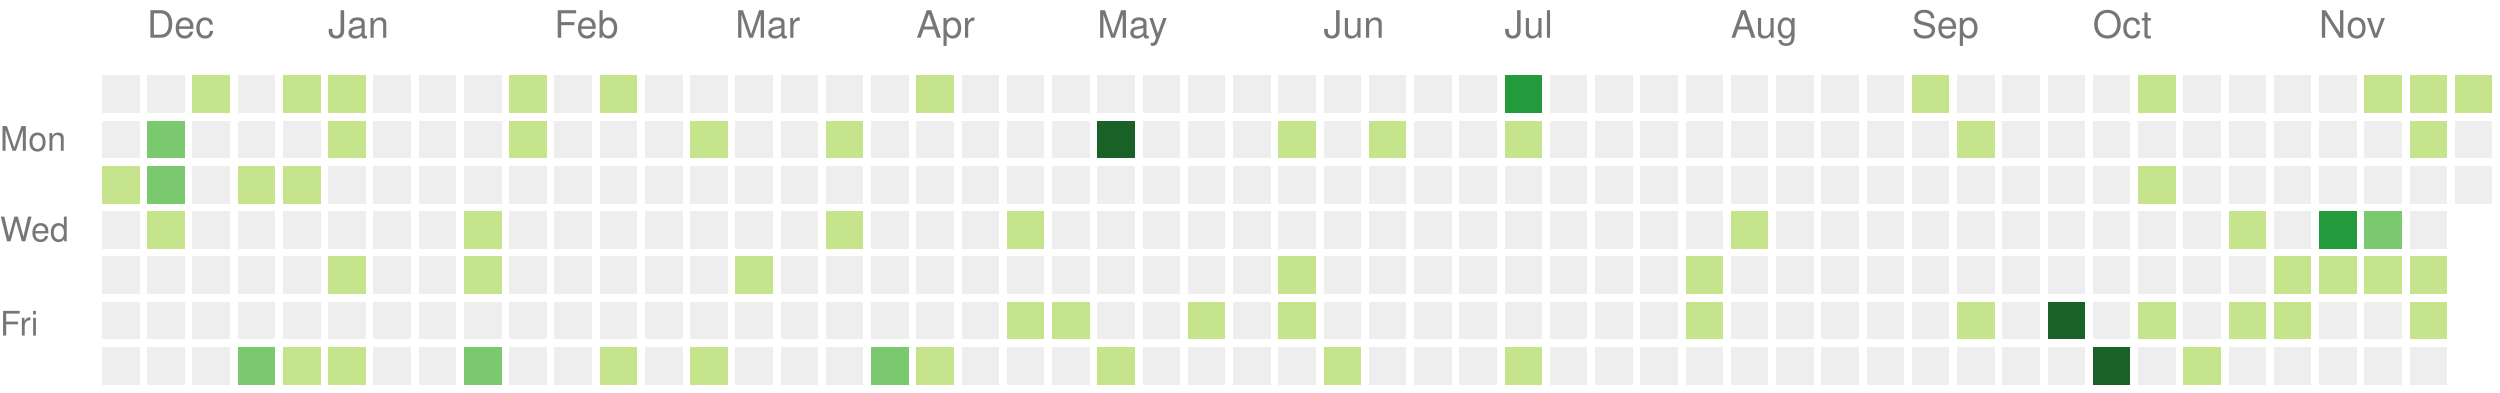
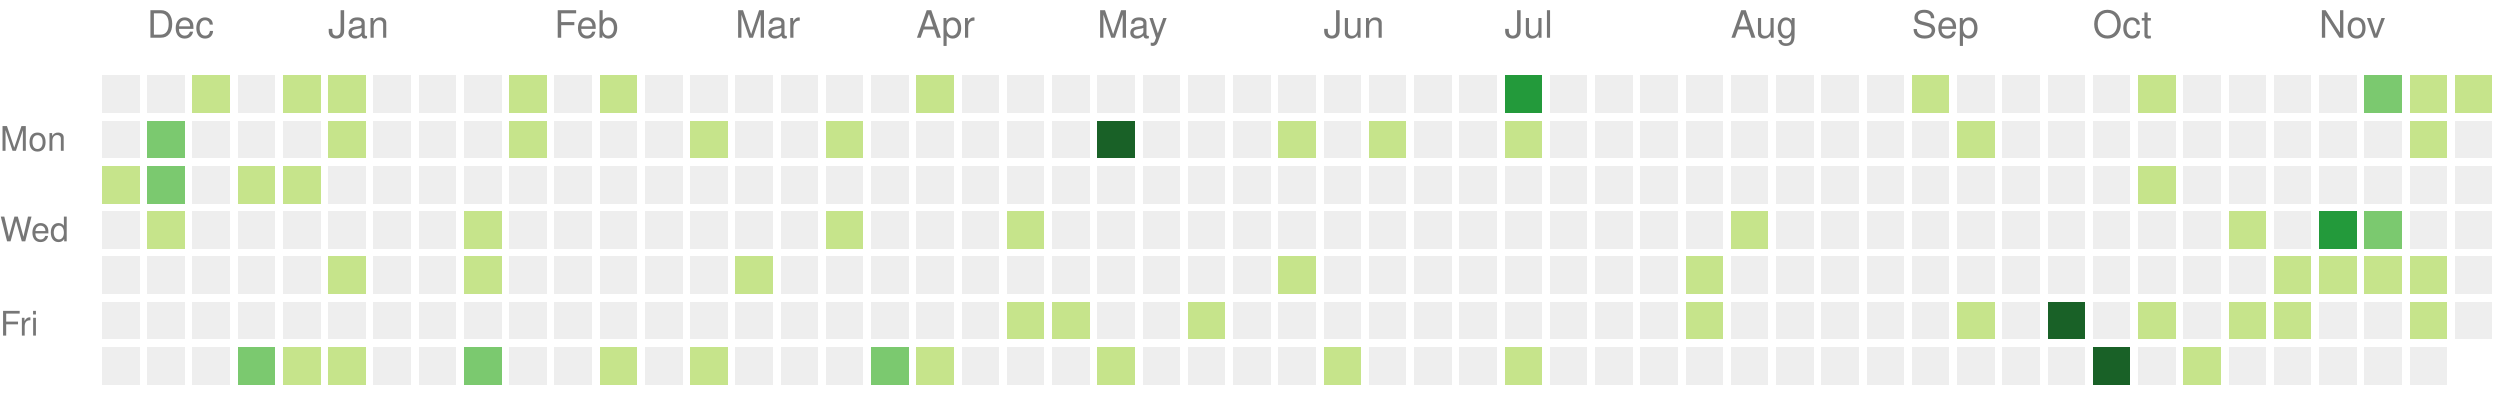
<svg xmlns="http://www.w3.org/2000/svg" version="1.1" width="663" height="104">
  <rect style="fill:#eeeeee;shape-rendering:crispedges;" data-score="0" data-date="2021-11-28" x="27" y="20" width="10" height="10" />
  <rect style="fill:#eeeeee;shape-rendering:crispedges;" data-score="0" data-date="2021-12-05" x="39" y="20" width="10" height="10" />
  <rect style="fill:#c6e48b;shape-rendering:crispedges;" data-score="1" data-date="2021-12-12" x="51" y="20" width="10" height="10" />
  <rect style="fill:#eeeeee;shape-rendering:crispedges;" data-score="0" data-date="2021-12-19" x="63" y="20" width="10" height="10" />
  <rect style="fill:#c6e48b;shape-rendering:crispedges;" data-score="1" data-date="2021-12-26" x="75" y="20" width="10" height="10" />
  <rect style="fill:#c6e48b;shape-rendering:crispedges;" data-score="1" data-date="2022-01-02" x="87" y="20" width="10" height="10" />
  <rect style="fill:#eeeeee;shape-rendering:crispedges;" data-score="0" data-date="2022-01-09" x="99" y="20" width="10" height="10" />
  <rect style="fill:#eeeeee;shape-rendering:crispedges;" data-score="0" data-date="2022-01-16" x="111" y="20" width="10" height="10" />
  <rect style="fill:#eeeeee;shape-rendering:crispedges;" data-score="0" data-date="2022-01-23" x="123" y="20" width="10" height="10" />
  <rect style="fill:#c6e48b;shape-rendering:crispedges;" data-score="1" data-date="2022-01-30" x="135" y="20" width="10" height="10" />
  <rect style="fill:#eeeeee;shape-rendering:crispedges;" data-score="0" data-date="2022-02-06" x="147" y="20" width="10" height="10" />
  <rect style="fill:#c6e48b;shape-rendering:crispedges;" data-score="1" data-date="2022-02-13" x="159" y="20" width="10" height="10" />
  <rect style="fill:#eeeeee;shape-rendering:crispedges;" data-score="0" data-date="2022-02-20" x="171" y="20" width="10" height="10" />
  <rect style="fill:#eeeeee;shape-rendering:crispedges;" data-score="0" data-date="2022-02-27" x="183" y="20" width="10" height="10" />
  <rect style="fill:#eeeeee;shape-rendering:crispedges;" data-score="0" data-date="2022-03-06" x="195" y="20" width="10" height="10" />
  <rect style="fill:#eeeeee;shape-rendering:crispedges;" data-score="0" data-date="2022-03-13" x="207" y="20" width="10" height="10" />
  <rect style="fill:#eeeeee;shape-rendering:crispedges;" data-score="0" data-date="2022-03-20" x="219" y="20" width="10" height="10" />
  <rect style="fill:#eeeeee;shape-rendering:crispedges;" data-score="0" data-date="2022-03-27" x="231" y="20" width="10" height="10" />
  <rect style="fill:#c6e48b;shape-rendering:crispedges;" data-score="2" data-date="2022-04-03" x="243" y="20" width="10" height="10" />
  <rect style="fill:#eeeeee;shape-rendering:crispedges;" data-score="0" data-date="2022-04-10" x="255" y="20" width="10" height="10" />
  <rect style="fill:#eeeeee;shape-rendering:crispedges;" data-score="0" data-date="2022-04-17" x="267" y="20" width="10" height="10" />
  <rect style="fill:#eeeeee;shape-rendering:crispedges;" data-score="0" data-date="2022-04-24" x="279" y="20" width="10" height="10" />
  <rect style="fill:#eeeeee;shape-rendering:crispedges;" data-score="0" data-date="2022-05-01" x="291" y="20" width="10" height="10" />
  <rect style="fill:#eeeeee;shape-rendering:crispedges;" data-score="0" data-date="2022-05-08" x="303" y="20" width="10" height="10" />
  <rect style="fill:#eeeeee;shape-rendering:crispedges;" data-score="0" data-date="2022-05-15" x="315" y="20" width="10" height="10" />
  <rect style="fill:#eeeeee;shape-rendering:crispedges;" data-score="0" data-date="2022-05-22" x="327" y="20" width="10" height="10" />
  <rect style="fill:#eeeeee;shape-rendering:crispedges;" data-score="0" data-date="2022-05-29" x="339" y="20" width="10" height="10" />
  <rect style="fill:#eeeeee;shape-rendering:crispedges;" data-score="0" data-date="2022-06-05" x="351" y="20" width="10" height="10" />
  <rect style="fill:#eeeeee;shape-rendering:crispedges;" data-score="0" data-date="2022-06-12" x="363" y="20" width="10" height="10" />
  <rect style="fill:#eeeeee;shape-rendering:crispedges;" data-score="0" data-date="2022-06-19" x="375" y="20" width="10" height="10" />
  <rect style="fill:#eeeeee;shape-rendering:crispedges;" data-score="0" data-date="2022-06-26" x="387" y="20" width="10" height="10" />
  <rect style="fill:#239a3b;shape-rendering:crispedges;" data-score="6" data-date="2022-07-03" x="399" y="20" width="10" height="10" />
  <rect style="fill:#eeeeee;shape-rendering:crispedges;" data-score="0" data-date="2022-07-10" x="411" y="20" width="10" height="10" />
  <rect style="fill:#eeeeee;shape-rendering:crispedges;" data-score="0" data-date="2022-07-17" x="423" y="20" width="10" height="10" />
  <rect style="fill:#eeeeee;shape-rendering:crispedges;" data-score="0" data-date="2022-07-24" x="435" y="20" width="10" height="10" />
  <rect style="fill:#eeeeee;shape-rendering:crispedges;" data-score="0" data-date="2022-07-31" x="447" y="20" width="10" height="10" />
  <rect style="fill:#eeeeee;shape-rendering:crispedges;" data-score="0" data-date="2022-08-07" x="459" y="20" width="10" height="10" />
  <rect style="fill:#eeeeee;shape-rendering:crispedges;" data-score="0" data-date="2022-08-14" x="471" y="20" width="10" height="10" />
  <rect style="fill:#eeeeee;shape-rendering:crispedges;" data-score="0" data-date="2022-08-21" x="483" y="20" width="10" height="10" />
  <rect style="fill:#eeeeee;shape-rendering:crispedges;" data-score="0" data-date="2022-08-28" x="495" y="20" width="10" height="10" />
  <rect style="fill:#c6e48b;shape-rendering:crispedges;" data-score="1" data-date="2022-09-04" x="507" y="20" width="10" height="10" />
  <rect style="fill:#eeeeee;shape-rendering:crispedges;" data-score="0" data-date="2022-09-11" x="519" y="20" width="10" height="10" />
  <rect style="fill:#eeeeee;shape-rendering:crispedges;" data-score="0" data-date="2022-09-18" x="531" y="20" width="10" height="10" />
  <rect style="fill:#eeeeee;shape-rendering:crispedges;" data-score="0" data-date="2022-09-25" x="543" y="20" width="10" height="10" />
  <rect style="fill:#eeeeee;shape-rendering:crispedges;" data-score="0" data-date="2022-10-02" x="555" y="20" width="10" height="10" />
  <rect style="fill:#c6e48b;shape-rendering:crispedges;" data-score="2" data-date="2022-10-09" x="567" y="20" width="10" height="10" />
  <rect style="fill:#eeeeee;shape-rendering:crispedges;" data-score="0" data-date="2022-10-16" x="579" y="20" width="10" height="10" />
  <rect style="fill:#eeeeee;shape-rendering:crispedges;" data-score="0" data-date="2022-10-23" x="591" y="20" width="10" height="10" />
  <rect style="fill:#eeeeee;shape-rendering:crispedges;" data-score="0" data-date="2022-10-30" x="603" y="20" width="10" height="10" />
  <rect style="fill:#eeeeee;shape-rendering:crispedges;" data-score="0" data-date="2022-11-06" x="615" y="20" width="10" height="10" />
-   <rect style="fill:#c6e48b;shape-rendering:crispedges;" data-score="2" data-date="2022-11-13" x="627" y="20" width="10" height="10" />
+   <rect style="fill:#7bc96f;shape-rendering:crispedges;" data-score="3" data-date="2022-11-13" x="627" y="20" width="10" height="10" />
  <rect style="fill:#c6e48b;shape-rendering:crispedges;" data-score="1" data-date="2022-11-20" x="639" y="20" width="10" height="10" />
  <rect style="fill:#c6e48b;shape-rendering:crispedges;" data-score="2" data-date="2022-11-27" x="651" y="20" width="10" height="10" />
  <rect style="fill:#eeeeee;shape-rendering:crispedges;" data-score="0" data-date="2021-11-29" x="27" y="32" width="10" height="10" />
  <rect style="fill:#7bc96f;shape-rendering:crispedges;" data-score="3" data-date="2021-12-06" x="39" y="32" width="10" height="10" />
  <rect style="fill:#eeeeee;shape-rendering:crispedges;" data-score="0" data-date="2021-12-13" x="51" y="32" width="10" height="10" />
  <rect style="fill:#eeeeee;shape-rendering:crispedges;" data-score="0" data-date="2021-12-20" x="63" y="32" width="10" height="10" />
  <rect style="fill:#eeeeee;shape-rendering:crispedges;" data-score="0" data-date="2021-12-27" x="75" y="32" width="10" height="10" />
  <rect style="fill:#c6e48b;shape-rendering:crispedges;" data-score="2" data-date="2022-01-03" x="87" y="32" width="10" height="10" />
  <rect style="fill:#eeeeee;shape-rendering:crispedges;" data-score="0" data-date="2022-01-10" x="99" y="32" width="10" height="10" />
  <rect style="fill:#eeeeee;shape-rendering:crispedges;" data-score="0" data-date="2022-01-17" x="111" y="32" width="10" height="10" />
  <rect style="fill:#eeeeee;shape-rendering:crispedges;" data-score="0" data-date="2022-01-24" x="123" y="32" width="10" height="10" />
  <rect style="fill:#c6e48b;shape-rendering:crispedges;" data-score="1" data-date="2022-01-31" x="135" y="32" width="10" height="10" />
  <rect style="fill:#eeeeee;shape-rendering:crispedges;" data-score="0" data-date="2022-02-07" x="147" y="32" width="10" height="10" />
  <rect style="fill:#eeeeee;shape-rendering:crispedges;" data-score="0" data-date="2022-02-14" x="159" y="32" width="10" height="10" />
  <rect style="fill:#eeeeee;shape-rendering:crispedges;" data-score="0" data-date="2022-02-21" x="171" y="32" width="10" height="10" />
  <rect style="fill:#c6e48b;shape-rendering:crispedges;" data-score="1" data-date="2022-02-28" x="183" y="32" width="10" height="10" />
  <rect style="fill:#eeeeee;shape-rendering:crispedges;" data-score="0" data-date="2022-03-07" x="195" y="32" width="10" height="10" />
  <rect style="fill:#eeeeee;shape-rendering:crispedges;" data-score="0" data-date="2022-03-14" x="207" y="32" width="10" height="10" />
  <rect style="fill:#c6e48b;shape-rendering:crispedges;" data-score="1" data-date="2022-03-21" x="219" y="32" width="10" height="10" />
  <rect style="fill:#eeeeee;shape-rendering:crispedges;" data-score="0" data-date="2022-03-28" x="231" y="32" width="10" height="10" />
  <rect style="fill:#eeeeee;shape-rendering:crispedges;" data-score="0" data-date="2022-04-04" x="243" y="32" width="10" height="10" />
  <rect style="fill:#eeeeee;shape-rendering:crispedges;" data-score="0" data-date="2022-04-11" x="255" y="32" width="10" height="10" />
  <rect style="fill:#eeeeee;shape-rendering:crispedges;" data-score="0" data-date="2022-04-18" x="267" y="32" width="10" height="10" />
  <rect style="fill:#eeeeee;shape-rendering:crispedges;" data-score="0" data-date="2022-04-25" x="279" y="32" width="10" height="10" />
  <rect style="fill:#196127;shape-rendering:crispedges;" data-score="9" data-date="2022-05-02" x="291" y="32" width="10" height="10" />
  <rect style="fill:#eeeeee;shape-rendering:crispedges;" data-score="0" data-date="2022-05-09" x="303" y="32" width="10" height="10" />
  <rect style="fill:#eeeeee;shape-rendering:crispedges;" data-score="0" data-date="2022-05-16" x="315" y="32" width="10" height="10" />
  <rect style="fill:#eeeeee;shape-rendering:crispedges;" data-score="0" data-date="2022-05-23" x="327" y="32" width="10" height="10" />
  <rect style="fill:#c6e48b;shape-rendering:crispedges;" data-score="1" data-date="2022-05-30" x="339" y="32" width="10" height="10" />
  <rect style="fill:#eeeeee;shape-rendering:crispedges;" data-score="0" data-date="2022-06-06" x="351" y="32" width="10" height="10" />
  <rect style="fill:#c6e48b;shape-rendering:crispedges;" data-score="1" data-date="2022-06-13" x="363" y="32" width="10" height="10" />
  <rect style="fill:#eeeeee;shape-rendering:crispedges;" data-score="0" data-date="2022-06-20" x="375" y="32" width="10" height="10" />
  <rect style="fill:#eeeeee;shape-rendering:crispedges;" data-score="0" data-date="2022-06-27" x="387" y="32" width="10" height="10" />
  <rect style="fill:#c6e48b;shape-rendering:crispedges;" data-score="1" data-date="2022-07-04" x="399" y="32" width="10" height="10" />
  <rect style="fill:#eeeeee;shape-rendering:crispedges;" data-score="0" data-date="2022-07-11" x="411" y="32" width="10" height="10" />
  <rect style="fill:#eeeeee;shape-rendering:crispedges;" data-score="0" data-date="2022-07-18" x="423" y="32" width="10" height="10" />
  <rect style="fill:#eeeeee;shape-rendering:crispedges;" data-score="0" data-date="2022-07-25" x="435" y="32" width="10" height="10" />
  <rect style="fill:#eeeeee;shape-rendering:crispedges;" data-score="0" data-date="2022-08-01" x="447" y="32" width="10" height="10" />
  <rect style="fill:#eeeeee;shape-rendering:crispedges;" data-score="0" data-date="2022-08-08" x="459" y="32" width="10" height="10" />
  <rect style="fill:#eeeeee;shape-rendering:crispedges;" data-score="0" data-date="2022-08-15" x="471" y="32" width="10" height="10" />
  <rect style="fill:#eeeeee;shape-rendering:crispedges;" data-score="0" data-date="2022-08-22" x="483" y="32" width="10" height="10" />
  <rect style="fill:#eeeeee;shape-rendering:crispedges;" data-score="0" data-date="2022-08-29" x="495" y="32" width="10" height="10" />
  <rect style="fill:#eeeeee;shape-rendering:crispedges;" data-score="0" data-date="2022-09-05" x="507" y="32" width="10" height="10" />
  <rect style="fill:#c6e48b;shape-rendering:crispedges;" data-score="1" data-date="2022-09-12" x="519" y="32" width="10" height="10" />
  <rect style="fill:#eeeeee;shape-rendering:crispedges;" data-score="0" data-date="2022-09-19" x="531" y="32" width="10" height="10" />
  <rect style="fill:#eeeeee;shape-rendering:crispedges;" data-score="0" data-date="2022-09-26" x="543" y="32" width="10" height="10" />
  <rect style="fill:#eeeeee;shape-rendering:crispedges;" data-score="0" data-date="2022-10-03" x="555" y="32" width="10" height="10" />
  <rect style="fill:#eeeeee;shape-rendering:crispedges;" data-score="0" data-date="2022-10-10" x="567" y="32" width="10" height="10" />
  <rect style="fill:#eeeeee;shape-rendering:crispedges;" data-score="0" data-date="2022-10-17" x="579" y="32" width="10" height="10" />
  <rect style="fill:#eeeeee;shape-rendering:crispedges;" data-score="0" data-date="2022-10-24" x="591" y="32" width="10" height="10" />
  <rect style="fill:#eeeeee;shape-rendering:crispedges;" data-score="0" data-date="2022-10-31" x="603" y="32" width="10" height="10" />
  <rect style="fill:#eeeeee;shape-rendering:crispedges;" data-score="0" data-date="2022-11-07" x="615" y="32" width="10" height="10" />
  <rect style="fill:#eeeeee;shape-rendering:crispedges;" data-score="0" data-date="2022-11-14" x="627" y="32" width="10" height="10" />
  <rect style="fill:#c6e48b;shape-rendering:crispedges;" data-score="2" data-date="2022-11-21" x="639" y="32" width="10" height="10" />
  <rect style="fill:#eeeeee;shape-rendering:crispedges;" data-score="0" data-date="2022-11-28" x="651" y="32" width="10" height="10" />
  <rect style="fill:#c6e48b;shape-rendering:crispedges;" data-score="1" data-date="2021-11-30" x="27" y="44" width="10" height="10" />
  <rect style="fill:#7bc96f;shape-rendering:crispedges;" data-score="3" data-date="2021-12-07" x="39" y="44" width="10" height="10" />
  <rect style="fill:#eeeeee;shape-rendering:crispedges;" data-score="0" data-date="2021-12-14" x="51" y="44" width="10" height="10" />
  <rect style="fill:#c6e48b;shape-rendering:crispedges;" data-score="1" data-date="2021-12-21" x="63" y="44" width="10" height="10" />
  <rect style="fill:#c6e48b;shape-rendering:crispedges;" data-score="2" data-date="2021-12-28" x="75" y="44" width="10" height="10" />
  <rect style="fill:#eeeeee;shape-rendering:crispedges;" data-score="0" data-date="2022-01-04" x="87" y="44" width="10" height="10" />
  <rect style="fill:#eeeeee;shape-rendering:crispedges;" data-score="0" data-date="2022-01-11" x="99" y="44" width="10" height="10" />
  <rect style="fill:#eeeeee;shape-rendering:crispedges;" data-score="0" data-date="2022-01-18" x="111" y="44" width="10" height="10" />
  <rect style="fill:#eeeeee;shape-rendering:crispedges;" data-score="0" data-date="2022-01-25" x="123" y="44" width="10" height="10" />
  <rect style="fill:#eeeeee;shape-rendering:crispedges;" data-score="0" data-date="2022-02-01" x="135" y="44" width="10" height="10" />
  <rect style="fill:#eeeeee;shape-rendering:crispedges;" data-score="0" data-date="2022-02-08" x="147" y="44" width="10" height="10" />
  <rect style="fill:#eeeeee;shape-rendering:crispedges;" data-score="0" data-date="2022-02-15" x="159" y="44" width="10" height="10" />
  <rect style="fill:#eeeeee;shape-rendering:crispedges;" data-score="0" data-date="2022-02-22" x="171" y="44" width="10" height="10" />
  <rect style="fill:#eeeeee;shape-rendering:crispedges;" data-score="0" data-date="2022-03-01" x="183" y="44" width="10" height="10" />
  <rect style="fill:#eeeeee;shape-rendering:crispedges;" data-score="0" data-date="2022-03-08" x="195" y="44" width="10" height="10" />
  <rect style="fill:#eeeeee;shape-rendering:crispedges;" data-score="0" data-date="2022-03-15" x="207" y="44" width="10" height="10" />
  <rect style="fill:#eeeeee;shape-rendering:crispedges;" data-score="0" data-date="2022-03-22" x="219" y="44" width="10" height="10" />
  <rect style="fill:#eeeeee;shape-rendering:crispedges;" data-score="0" data-date="2022-03-29" x="231" y="44" width="10" height="10" />
  <rect style="fill:#eeeeee;shape-rendering:crispedges;" data-score="0" data-date="2022-04-05" x="243" y="44" width="10" height="10" />
  <rect style="fill:#eeeeee;shape-rendering:crispedges;" data-score="0" data-date="2022-04-12" x="255" y="44" width="10" height="10" />
  <rect style="fill:#eeeeee;shape-rendering:crispedges;" data-score="0" data-date="2022-04-19" x="267" y="44" width="10" height="10" />
  <rect style="fill:#eeeeee;shape-rendering:crispedges;" data-score="0" data-date="2022-04-26" x="279" y="44" width="10" height="10" />
  <rect style="fill:#eeeeee;shape-rendering:crispedges;" data-score="0" data-date="2022-05-03" x="291" y="44" width="10" height="10" />
  <rect style="fill:#eeeeee;shape-rendering:crispedges;" data-score="0" data-date="2022-05-10" x="303" y="44" width="10" height="10" />
  <rect style="fill:#eeeeee;shape-rendering:crispedges;" data-score="0" data-date="2022-05-17" x="315" y="44" width="10" height="10" />
  <rect style="fill:#eeeeee;shape-rendering:crispedges;" data-score="0" data-date="2022-05-24" x="327" y="44" width="10" height="10" />
  <rect style="fill:#eeeeee;shape-rendering:crispedges;" data-score="0" data-date="2022-05-31" x="339" y="44" width="10" height="10" />
  <rect style="fill:#eeeeee;shape-rendering:crispedges;" data-score="0" data-date="2022-06-07" x="351" y="44" width="10" height="10" />
  <rect style="fill:#eeeeee;shape-rendering:crispedges;" data-score="0" data-date="2022-06-14" x="363" y="44" width="10" height="10" />
  <rect style="fill:#eeeeee;shape-rendering:crispedges;" data-score="0" data-date="2022-06-21" x="375" y="44" width="10" height="10" />
  <rect style="fill:#eeeeee;shape-rendering:crispedges;" data-score="0" data-date="2022-06-28" x="387" y="44" width="10" height="10" />
  <rect style="fill:#eeeeee;shape-rendering:crispedges;" data-score="0" data-date="2022-07-05" x="399" y="44" width="10" height="10" />
  <rect style="fill:#eeeeee;shape-rendering:crispedges;" data-score="0" data-date="2022-07-12" x="411" y="44" width="10" height="10" />
  <rect style="fill:#eeeeee;shape-rendering:crispedges;" data-score="0" data-date="2022-07-19" x="423" y="44" width="10" height="10" />
  <rect style="fill:#eeeeee;shape-rendering:crispedges;" data-score="0" data-date="2022-07-26" x="435" y="44" width="10" height="10" />
  <rect style="fill:#eeeeee;shape-rendering:crispedges;" data-score="0" data-date="2022-08-02" x="447" y="44" width="10" height="10" />
  <rect style="fill:#eeeeee;shape-rendering:crispedges;" data-score="0" data-date="2022-08-09" x="459" y="44" width="10" height="10" />
  <rect style="fill:#eeeeee;shape-rendering:crispedges;" data-score="0" data-date="2022-08-16" x="471" y="44" width="10" height="10" />
  <rect style="fill:#eeeeee;shape-rendering:crispedges;" data-score="0" data-date="2022-08-23" x="483" y="44" width="10" height="10" />
  <rect style="fill:#eeeeee;shape-rendering:crispedges;" data-score="0" data-date="2022-08-30" x="495" y="44" width="10" height="10" />
  <rect style="fill:#eeeeee;shape-rendering:crispedges;" data-score="0" data-date="2022-09-06" x="507" y="44" width="10" height="10" />
  <rect style="fill:#eeeeee;shape-rendering:crispedges;" data-score="0" data-date="2022-09-13" x="519" y="44" width="10" height="10" />
  <rect style="fill:#eeeeee;shape-rendering:crispedges;" data-score="0" data-date="2022-09-20" x="531" y="44" width="10" height="10" />
  <rect style="fill:#eeeeee;shape-rendering:crispedges;" data-score="0" data-date="2022-09-27" x="543" y="44" width="10" height="10" />
  <rect style="fill:#eeeeee;shape-rendering:crispedges;" data-score="0" data-date="2022-10-04" x="555" y="44" width="10" height="10" />
  <rect style="fill:#c6e48b;shape-rendering:crispedges;" data-score="2" data-date="2022-10-11" x="567" y="44" width="10" height="10" />
  <rect style="fill:#eeeeee;shape-rendering:crispedges;" data-score="0" data-date="2022-10-18" x="579" y="44" width="10" height="10" />
  <rect style="fill:#eeeeee;shape-rendering:crispedges;" data-score="0" data-date="2022-10-25" x="591" y="44" width="10" height="10" />
  <rect style="fill:#eeeeee;shape-rendering:crispedges;" data-score="0" data-date="2022-11-01" x="603" y="44" width="10" height="10" />
  <rect style="fill:#eeeeee;shape-rendering:crispedges;" data-score="0" data-date="2022-11-08" x="615" y="44" width="10" height="10" />
  <rect style="fill:#eeeeee;shape-rendering:crispedges;" data-score="0" data-date="2022-11-15" x="627" y="44" width="10" height="10" />
  <rect style="fill:#eeeeee;shape-rendering:crispedges;" data-score="0" data-date="2022-11-22" x="639" y="44" width="10" height="10" />
  <rect style="fill:#eeeeee;shape-rendering:crispedges;" data-score="0" data-date="2022-11-29" x="651" y="44" width="10" height="10" />
  <rect style="fill:#eeeeee;shape-rendering:crispedges;" data-score="0" data-date="2021-12-01" x="27" y="56" width="10" height="10" />
  <rect style="fill:#c6e48b;shape-rendering:crispedges;" data-score="1" data-date="2021-12-08" x="39" y="56" width="10" height="10" />
  <rect style="fill:#eeeeee;shape-rendering:crispedges;" data-score="0" data-date="2021-12-15" x="51" y="56" width="10" height="10" />
  <rect style="fill:#eeeeee;shape-rendering:crispedges;" data-score="0" data-date="2021-12-22" x="63" y="56" width="10" height="10" />
  <rect style="fill:#eeeeee;shape-rendering:crispedges;" data-score="0" data-date="2021-12-29" x="75" y="56" width="10" height="10" />
  <rect style="fill:#eeeeee;shape-rendering:crispedges;" data-score="0" data-date="2022-01-05" x="87" y="56" width="10" height="10" />
  <rect style="fill:#eeeeee;shape-rendering:crispedges;" data-score="0" data-date="2022-01-12" x="99" y="56" width="10" height="10" />
  <rect style="fill:#eeeeee;shape-rendering:crispedges;" data-score="0" data-date="2022-01-19" x="111" y="56" width="10" height="10" />
  <rect style="fill:#c6e48b;shape-rendering:crispedges;" data-score="1" data-date="2022-01-26" x="123" y="56" width="10" height="10" />
  <rect style="fill:#eeeeee;shape-rendering:crispedges;" data-score="0" data-date="2022-02-02" x="135" y="56" width="10" height="10" />
  <rect style="fill:#eeeeee;shape-rendering:crispedges;" data-score="0" data-date="2022-02-09" x="147" y="56" width="10" height="10" />
  <rect style="fill:#eeeeee;shape-rendering:crispedges;" data-score="0" data-date="2022-02-16" x="159" y="56" width="10" height="10" />
  <rect style="fill:#eeeeee;shape-rendering:crispedges;" data-score="0" data-date="2022-02-23" x="171" y="56" width="10" height="10" />
  <rect style="fill:#eeeeee;shape-rendering:crispedges;" data-score="0" data-date="2022-03-02" x="183" y="56" width="10" height="10" />
  <rect style="fill:#eeeeee;shape-rendering:crispedges;" data-score="0" data-date="2022-03-09" x="195" y="56" width="10" height="10" />
  <rect style="fill:#eeeeee;shape-rendering:crispedges;" data-score="0" data-date="2022-03-16" x="207" y="56" width="10" height="10" />
  <rect style="fill:#c6e48b;shape-rendering:crispedges;" data-score="1" data-date="2022-03-23" x="219" y="56" width="10" height="10" />
  <rect style="fill:#eeeeee;shape-rendering:crispedges;" data-score="0" data-date="2022-03-30" x="231" y="56" width="10" height="10" />
  <rect style="fill:#eeeeee;shape-rendering:crispedges;" data-score="0" data-date="2022-04-06" x="243" y="56" width="10" height="10" />
  <rect style="fill:#eeeeee;shape-rendering:crispedges;" data-score="0" data-date="2022-04-13" x="255" y="56" width="10" height="10" />
  <rect style="fill:#c6e48b;shape-rendering:crispedges;" data-score="1" data-date="2022-04-20" x="267" y="56" width="10" height="10" />
  <rect style="fill:#eeeeee;shape-rendering:crispedges;" data-score="0" data-date="2022-04-27" x="279" y="56" width="10" height="10" />
  <rect style="fill:#eeeeee;shape-rendering:crispedges;" data-score="0" data-date="2022-05-04" x="291" y="56" width="10" height="10" />
  <rect style="fill:#eeeeee;shape-rendering:crispedges;" data-score="0" data-date="2022-05-11" x="303" y="56" width="10" height="10" />
  <rect style="fill:#eeeeee;shape-rendering:crispedges;" data-score="0" data-date="2022-05-18" x="315" y="56" width="10" height="10" />
  <rect style="fill:#eeeeee;shape-rendering:crispedges;" data-score="0" data-date="2022-05-25" x="327" y="56" width="10" height="10" />
  <rect style="fill:#eeeeee;shape-rendering:crispedges;" data-score="0" data-date="2022-06-01" x="339" y="56" width="10" height="10" />
  <rect style="fill:#eeeeee;shape-rendering:crispedges;" data-score="0" data-date="2022-06-08" x="351" y="56" width="10" height="10" />
  <rect style="fill:#eeeeee;shape-rendering:crispedges;" data-score="0" data-date="2022-06-15" x="363" y="56" width="10" height="10" />
  <rect style="fill:#eeeeee;shape-rendering:crispedges;" data-score="0" data-date="2022-06-22" x="375" y="56" width="10" height="10" />
  <rect style="fill:#eeeeee;shape-rendering:crispedges;" data-score="0" data-date="2022-06-29" x="387" y="56" width="10" height="10" />
  <rect style="fill:#eeeeee;shape-rendering:crispedges;" data-score="0" data-date="2022-07-06" x="399" y="56" width="10" height="10" />
  <rect style="fill:#eeeeee;shape-rendering:crispedges;" data-score="0" data-date="2022-07-13" x="411" y="56" width="10" height="10" />
  <rect style="fill:#eeeeee;shape-rendering:crispedges;" data-score="0" data-date="2022-07-20" x="423" y="56" width="10" height="10" />
  <rect style="fill:#eeeeee;shape-rendering:crispedges;" data-score="0" data-date="2022-07-27" x="435" y="56" width="10" height="10" />
  <rect style="fill:#eeeeee;shape-rendering:crispedges;" data-score="0" data-date="2022-08-03" x="447" y="56" width="10" height="10" />
  <rect style="fill:#c6e48b;shape-rendering:crispedges;" data-score="1" data-date="2022-08-10" x="459" y="56" width="10" height="10" />
  <rect style="fill:#eeeeee;shape-rendering:crispedges;" data-score="0" data-date="2022-08-17" x="471" y="56" width="10" height="10" />
  <rect style="fill:#eeeeee;shape-rendering:crispedges;" data-score="0" data-date="2022-08-24" x="483" y="56" width="10" height="10" />
  <rect style="fill:#eeeeee;shape-rendering:crispedges;" data-score="0" data-date="2022-08-31" x="495" y="56" width="10" height="10" />
  <rect style="fill:#eeeeee;shape-rendering:crispedges;" data-score="0" data-date="2022-09-07" x="507" y="56" width="10" height="10" />
  <rect style="fill:#eeeeee;shape-rendering:crispedges;" data-score="0" data-date="2022-09-14" x="519" y="56" width="10" height="10" />
  <rect style="fill:#eeeeee;shape-rendering:crispedges;" data-score="0" data-date="2022-09-21" x="531" y="56" width="10" height="10" />
  <rect style="fill:#eeeeee;shape-rendering:crispedges;" data-score="0" data-date="2022-09-28" x="543" y="56" width="10" height="10" />
  <rect style="fill:#eeeeee;shape-rendering:crispedges;" data-score="0" data-date="2022-10-05" x="555" y="56" width="10" height="10" />
  <rect style="fill:#eeeeee;shape-rendering:crispedges;" data-score="0" data-date="2022-10-12" x="567" y="56" width="10" height="10" />
  <rect style="fill:#eeeeee;shape-rendering:crispedges;" data-score="0" data-date="2022-10-19" x="579" y="56" width="10" height="10" />
  <rect style="fill:#c6e48b;shape-rendering:crispedges;" data-score="1" data-date="2022-10-26" x="591" y="56" width="10" height="10" />
  <rect style="fill:#eeeeee;shape-rendering:crispedges;" data-score="0" data-date="2022-11-02" x="603" y="56" width="10" height="10" />
  <rect style="fill:#239a3b;shape-rendering:crispedges;" data-score="5" data-date="2022-11-09" x="615" y="56" width="10" height="10" />
-   <rect style="fill:#7bc96f;shape-rendering:crispedges;" data-score="4" data-date="2022-11-16" x="627" y="56" width="10" height="10" />
+   <rect style="fill:#7bc96f;shape-rendering:crispedges;" data-score="3" data-date="2022-11-16" x="627" y="56" width="10" height="10" />
  <rect style="fill:#eeeeee;shape-rendering:crispedges;" data-score="0" data-date="2022-11-23" x="639" y="56" width="10" height="10" />
+   <rect style="fill:#eeeeee;shape-rendering:crispedges;" data-score="0" data-date="2022-11-30" x="651" y="56" width="10" height="10" />
  <rect style="fill:#eeeeee;shape-rendering:crispedges;" data-score="0" data-date="2021-12-02" x="27" y="68" width="10" height="10" />
  <rect style="fill:#eeeeee;shape-rendering:crispedges;" data-score="0" data-date="2021-12-09" x="39" y="68" width="10" height="10" />
  <rect style="fill:#eeeeee;shape-rendering:crispedges;" data-score="0" data-date="2021-12-16" x="51" y="68" width="10" height="10" />
  <rect style="fill:#eeeeee;shape-rendering:crispedges;" data-score="0" data-date="2021-12-23" x="63" y="68" width="10" height="10" />
  <rect style="fill:#eeeeee;shape-rendering:crispedges;" data-score="0" data-date="2021-12-30" x="75" y="68" width="10" height="10" />
  <rect style="fill:#c6e48b;shape-rendering:crispedges;" data-score="2" data-date="2022-01-06" x="87" y="68" width="10" height="10" />
  <rect style="fill:#eeeeee;shape-rendering:crispedges;" data-score="0" data-date="2022-01-13" x="99" y="68" width="10" height="10" />
  <rect style="fill:#eeeeee;shape-rendering:crispedges;" data-score="0" data-date="2022-01-20" x="111" y="68" width="10" height="10" />
  <rect style="fill:#c6e48b;shape-rendering:crispedges;" data-score="1" data-date="2022-01-27" x="123" y="68" width="10" height="10" />
  <rect style="fill:#eeeeee;shape-rendering:crispedges;" data-score="0" data-date="2022-02-03" x="135" y="68" width="10" height="10" />
  <rect style="fill:#eeeeee;shape-rendering:crispedges;" data-score="0" data-date="2022-02-10" x="147" y="68" width="10" height="10" />
  <rect style="fill:#eeeeee;shape-rendering:crispedges;" data-score="0" data-date="2022-02-17" x="159" y="68" width="10" height="10" />
  <rect style="fill:#eeeeee;shape-rendering:crispedges;" data-score="0" data-date="2022-02-24" x="171" y="68" width="10" height="10" />
  <rect style="fill:#eeeeee;shape-rendering:crispedges;" data-score="0" data-date="2022-03-03" x="183" y="68" width="10" height="10" />
  <rect style="fill:#c6e48b;shape-rendering:crispedges;" data-score="1" data-date="2022-03-10" x="195" y="68" width="10" height="10" />
  <rect style="fill:#eeeeee;shape-rendering:crispedges;" data-score="0" data-date="2022-03-17" x="207" y="68" width="10" height="10" />
  <rect style="fill:#eeeeee;shape-rendering:crispedges;" data-score="0" data-date="2022-03-24" x="219" y="68" width="10" height="10" />
  <rect style="fill:#eeeeee;shape-rendering:crispedges;" data-score="0" data-date="2022-03-31" x="231" y="68" width="10" height="10" />
  <rect style="fill:#eeeeee;shape-rendering:crispedges;" data-score="0" data-date="2022-04-07" x="243" y="68" width="10" height="10" />
  <rect style="fill:#eeeeee;shape-rendering:crispedges;" data-score="0" data-date="2022-04-14" x="255" y="68" width="10" height="10" />
  <rect style="fill:#eeeeee;shape-rendering:crispedges;" data-score="0" data-date="2022-04-21" x="267" y="68" width="10" height="10" />
  <rect style="fill:#eeeeee;shape-rendering:crispedges;" data-score="0" data-date="2022-04-28" x="279" y="68" width="10" height="10" />
  <rect style="fill:#eeeeee;shape-rendering:crispedges;" data-score="0" data-date="2022-05-05" x="291" y="68" width="10" height="10" />
  <rect style="fill:#eeeeee;shape-rendering:crispedges;" data-score="0" data-date="2022-05-12" x="303" y="68" width="10" height="10" />
  <rect style="fill:#eeeeee;shape-rendering:crispedges;" data-score="0" data-date="2022-05-19" x="315" y="68" width="10" height="10" />
  <rect style="fill:#eeeeee;shape-rendering:crispedges;" data-score="0" data-date="2022-05-26" x="327" y="68" width="10" height="10" />
  <rect style="fill:#c6e48b;shape-rendering:crispedges;" data-score="1" data-date="2022-06-02" x="339" y="68" width="10" height="10" />
  <rect style="fill:#eeeeee;shape-rendering:crispedges;" data-score="0" data-date="2022-06-09" x="351" y="68" width="10" height="10" />
  <rect style="fill:#eeeeee;shape-rendering:crispedges;" data-score="0" data-date="2022-06-16" x="363" y="68" width="10" height="10" />
  <rect style="fill:#eeeeee;shape-rendering:crispedges;" data-score="0" data-date="2022-06-23" x="375" y="68" width="10" height="10" />
  <rect style="fill:#eeeeee;shape-rendering:crispedges;" data-score="0" data-date="2022-06-30" x="387" y="68" width="10" height="10" />
  <rect style="fill:#eeeeee;shape-rendering:crispedges;" data-score="0" data-date="2022-07-07" x="399" y="68" width="10" height="10" />
  <rect style="fill:#eeeeee;shape-rendering:crispedges;" data-score="0" data-date="2022-07-14" x="411" y="68" width="10" height="10" />
  <rect style="fill:#eeeeee;shape-rendering:crispedges;" data-score="0" data-date="2022-07-21" x="423" y="68" width="10" height="10" />
  <rect style="fill:#eeeeee;shape-rendering:crispedges;" data-score="0" data-date="2022-07-28" x="435" y="68" width="10" height="10" />
  <rect style="fill:#c6e48b;shape-rendering:crispedges;" data-score="1" data-date="2022-08-04" x="447" y="68" width="10" height="10" />
  <rect style="fill:#eeeeee;shape-rendering:crispedges;" data-score="0" data-date="2022-08-11" x="459" y="68" width="10" height="10" />
  <rect style="fill:#eeeeee;shape-rendering:crispedges;" data-score="0" data-date="2022-08-18" x="471" y="68" width="10" height="10" />
  <rect style="fill:#eeeeee;shape-rendering:crispedges;" data-score="0" data-date="2022-08-25" x="483" y="68" width="10" height="10" />
  <rect style="fill:#eeeeee;shape-rendering:crispedges;" data-score="0" data-date="2022-09-01" x="495" y="68" width="10" height="10" />
  <rect style="fill:#eeeeee;shape-rendering:crispedges;" data-score="0" data-date="2022-09-08" x="507" y="68" width="10" height="10" />
  <rect style="fill:#eeeeee;shape-rendering:crispedges;" data-score="0" data-date="2022-09-15" x="519" y="68" width="10" height="10" />
  <rect style="fill:#eeeeee;shape-rendering:crispedges;" data-score="0" data-date="2022-09-22" x="531" y="68" width="10" height="10" />
  <rect style="fill:#eeeeee;shape-rendering:crispedges;" data-score="0" data-date="2022-09-29" x="543" y="68" width="10" height="10" />
  <rect style="fill:#eeeeee;shape-rendering:crispedges;" data-score="0" data-date="2022-10-06" x="555" y="68" width="10" height="10" />
  <rect style="fill:#eeeeee;shape-rendering:crispedges;" data-score="0" data-date="2022-10-13" x="567" y="68" width="10" height="10" />
  <rect style="fill:#eeeeee;shape-rendering:crispedges;" data-score="0" data-date="2022-10-20" x="579" y="68" width="10" height="10" />
  <rect style="fill:#eeeeee;shape-rendering:crispedges;" data-score="0" data-date="2022-10-27" x="591" y="68" width="10" height="10" />
  <rect style="fill:#c6e48b;shape-rendering:crispedges;" data-score="2" data-date="2022-11-03" x="603" y="68" width="10" height="10" />
  <rect style="fill:#c6e48b;shape-rendering:crispedges;" data-score="1" data-date="2022-11-10" x="615" y="68" width="10" height="10" />
  <rect style="fill:#c6e48b;shape-rendering:crispedges;" data-score="1" data-date="2022-11-17" x="627" y="68" width="10" height="10" />
  <rect style="fill:#c6e48b;shape-rendering:crispedges;" data-score="1" data-date="2022-11-24" x="639" y="68" width="10" height="10" />
+   <rect style="fill:#eeeeee;shape-rendering:crispedges;" data-score="0" data-date="2022-12-01" x="651" y="68" width="10" height="10" />
  <rect style="fill:#eeeeee;shape-rendering:crispedges;" data-score="0" data-date="2021-12-03" x="27" y="80" width="10" height="10" />
  <rect style="fill:#eeeeee;shape-rendering:crispedges;" data-score="0" data-date="2021-12-10" x="39" y="80" width="10" height="10" />
  <rect style="fill:#eeeeee;shape-rendering:crispedges;" data-score="0" data-date="2021-12-17" x="51" y="80" width="10" height="10" />
  <rect style="fill:#eeeeee;shape-rendering:crispedges;" data-score="0" data-date="2021-12-24" x="63" y="80" width="10" height="10" />
  <rect style="fill:#eeeeee;shape-rendering:crispedges;" data-score="0" data-date="2021-12-31" x="75" y="80" width="10" height="10" />
  <rect style="fill:#eeeeee;shape-rendering:crispedges;" data-score="0" data-date="2022-01-07" x="87" y="80" width="10" height="10" />
  <rect style="fill:#eeeeee;shape-rendering:crispedges;" data-score="0" data-date="2022-01-14" x="99" y="80" width="10" height="10" />
  <rect style="fill:#eeeeee;shape-rendering:crispedges;" data-score="0" data-date="2022-01-21" x="111" y="80" width="10" height="10" />
  <rect style="fill:#eeeeee;shape-rendering:crispedges;" data-score="0" data-date="2022-01-28" x="123" y="80" width="10" height="10" />
  <rect style="fill:#eeeeee;shape-rendering:crispedges;" data-score="0" data-date="2022-02-04" x="135" y="80" width="10" height="10" />
  <rect style="fill:#eeeeee;shape-rendering:crispedges;" data-score="0" data-date="2022-02-11" x="147" y="80" width="10" height="10" />
  <rect style="fill:#eeeeee;shape-rendering:crispedges;" data-score="0" data-date="2022-02-18" x="159" y="80" width="10" height="10" />
  <rect style="fill:#eeeeee;shape-rendering:crispedges;" data-score="0" data-date="2022-02-25" x="171" y="80" width="10" height="10" />
  <rect style="fill:#eeeeee;shape-rendering:crispedges;" data-score="0" data-date="2022-03-04" x="183" y="80" width="10" height="10" />
  <rect style="fill:#eeeeee;shape-rendering:crispedges;" data-score="0" data-date="2022-03-11" x="195" y="80" width="10" height="10" />
  <rect style="fill:#eeeeee;shape-rendering:crispedges;" data-score="0" data-date="2022-03-18" x="207" y="80" width="10" height="10" />
  <rect style="fill:#eeeeee;shape-rendering:crispedges;" data-score="0" data-date="2022-03-25" x="219" y="80" width="10" height="10" />
  <rect style="fill:#eeeeee;shape-rendering:crispedges;" data-score="0" data-date="2022-04-01" x="231" y="80" width="10" height="10" />
  <rect style="fill:#eeeeee;shape-rendering:crispedges;" data-score="0" data-date="2022-04-08" x="243" y="80" width="10" height="10" />
  <rect style="fill:#eeeeee;shape-rendering:crispedges;" data-score="0" data-date="2022-04-15" x="255" y="80" width="10" height="10" />
  <rect style="fill:#c6e48b;shape-rendering:crispedges;" data-score="2" data-date="2022-04-22" x="267" y="80" width="10" height="10" />
  <rect style="fill:#c6e48b;shape-rendering:crispedges;" data-score="2" data-date="2022-04-29" x="279" y="80" width="10" height="10" />
  <rect style="fill:#eeeeee;shape-rendering:crispedges;" data-score="0" data-date="2022-05-06" x="291" y="80" width="10" height="10" />
  <rect style="fill:#eeeeee;shape-rendering:crispedges;" data-score="0" data-date="2022-05-13" x="303" y="80" width="10" height="10" />
  <rect style="fill:#c6e48b;shape-rendering:crispedges;" data-score="2" data-date="2022-05-20" x="315" y="80" width="10" height="10" />
  <rect style="fill:#eeeeee;shape-rendering:crispedges;" data-score="0" data-date="2022-05-27" x="327" y="80" width="10" height="10" />
-   <rect style="fill:#c6e48b;shape-rendering:crispedges;" data-score="1" data-date="2022-06-03" x="339" y="80" width="10" height="10" />
+   <rect style="fill:#eeeeee;shape-rendering:crispedges;" data-score="0" data-date="2022-06-03" x="339" y="80" width="10" height="10" />
  <rect style="fill:#eeeeee;shape-rendering:crispedges;" data-score="0" data-date="2022-06-10" x="351" y="80" width="10" height="10" />
  <rect style="fill:#eeeeee;shape-rendering:crispedges;" data-score="0" data-date="2022-06-17" x="363" y="80" width="10" height="10" />
  <rect style="fill:#eeeeee;shape-rendering:crispedges;" data-score="0" data-date="2022-06-24" x="375" y="80" width="10" height="10" />
  <rect style="fill:#eeeeee;shape-rendering:crispedges;" data-score="0" data-date="2022-07-01" x="387" y="80" width="10" height="10" />
  <rect style="fill:#eeeeee;shape-rendering:crispedges;" data-score="0" data-date="2022-07-08" x="399" y="80" width="10" height="10" />
  <rect style="fill:#eeeeee;shape-rendering:crispedges;" data-score="0" data-date="2022-07-15" x="411" y="80" width="10" height="10" />
  <rect style="fill:#eeeeee;shape-rendering:crispedges;" data-score="0" data-date="2022-07-22" x="423" y="80" width="10" height="10" />
  <rect style="fill:#eeeeee;shape-rendering:crispedges;" data-score="0" data-date="2022-07-29" x="435" y="80" width="10" height="10" />
  <rect style="fill:#c6e48b;shape-rendering:crispedges;" data-score="1" data-date="2022-08-05" x="447" y="80" width="10" height="10" />
  <rect style="fill:#eeeeee;shape-rendering:crispedges;" data-score="0" data-date="2022-08-12" x="459" y="80" width="10" height="10" />
  <rect style="fill:#eeeeee;shape-rendering:crispedges;" data-score="0" data-date="2022-08-19" x="471" y="80" width="10" height="10" />
  <rect style="fill:#eeeeee;shape-rendering:crispedges;" data-score="0" data-date="2022-08-26" x="483" y="80" width="10" height="10" />
  <rect style="fill:#eeeeee;shape-rendering:crispedges;" data-score="0" data-date="2022-09-02" x="495" y="80" width="10" height="10" />
  <rect style="fill:#eeeeee;shape-rendering:crispedges;" data-score="0" data-date="2022-09-09" x="507" y="80" width="10" height="10" />
  <rect style="fill:#c6e48b;shape-rendering:crispedges;" data-score="1" data-date="2022-09-16" x="519" y="80" width="10" height="10" />
  <rect style="fill:#eeeeee;shape-rendering:crispedges;" data-score="0" data-date="2022-09-23" x="531" y="80" width="10" height="10" />
  <rect style="fill:#196127;shape-rendering:crispedges;" data-score="8" data-date="2022-09-30" x="543" y="80" width="10" height="10" />
  <rect style="fill:#eeeeee;shape-rendering:crispedges;" data-score="0" data-date="2022-10-07" x="555" y="80" width="10" height="10" />
  <rect style="fill:#c6e48b;shape-rendering:crispedges;" data-score="2" data-date="2022-10-14" x="567" y="80" width="10" height="10" />
  <rect style="fill:#eeeeee;shape-rendering:crispedges;" data-score="0" data-date="2022-10-21" x="579" y="80" width="10" height="10" />
  <rect style="fill:#c6e48b;shape-rendering:crispedges;" data-score="2" data-date="2022-10-28" x="591" y="80" width="10" height="10" />
  <rect style="fill:#c6e48b;shape-rendering:crispedges;" data-score="1" data-date="2022-11-04" x="603" y="80" width="10" height="10" />
  <rect style="fill:#eeeeee;shape-rendering:crispedges;" data-score="0" data-date="2022-11-11" x="615" y="80" width="10" height="10" />
  <rect style="fill:#eeeeee;shape-rendering:crispedges;" data-score="0" data-date="2022-11-18" x="627" y="80" width="10" height="10" />
  <rect style="fill:#c6e48b;shape-rendering:crispedges;" data-score="1" data-date="2022-11-25" x="639" y="80" width="10" height="10" />
+   <rect style="fill:#eeeeee;shape-rendering:crispedges;" data-score="0" data-date="2022-12-02" x="651" y="80" width="10" height="10" />
  <rect style="fill:#eeeeee;shape-rendering:crispedges;" data-score="0" data-date="2021-12-04" x="27" y="92" width="10" height="10" />
  <rect style="fill:#eeeeee;shape-rendering:crispedges;" data-score="0" data-date="2021-12-11" x="39" y="92" width="10" height="10" />
  <rect style="fill:#eeeeee;shape-rendering:crispedges;" data-score="0" data-date="2021-12-18" x="51" y="92" width="10" height="10" />
  <rect style="fill:#7bc96f;shape-rendering:crispedges;" data-score="3" data-date="2021-12-25" x="63" y="92" width="10" height="10" />
  <rect style="fill:#c6e48b;shape-rendering:crispedges;" data-score="1" data-date="2022-01-01" x="75" y="92" width="10" height="10" />
  <rect style="fill:#c6e48b;shape-rendering:crispedges;" data-score="1" data-date="2022-01-08" x="87" y="92" width="10" height="10" />
  <rect style="fill:#eeeeee;shape-rendering:crispedges;" data-score="0" data-date="2022-01-15" x="99" y="92" width="10" height="10" />
  <rect style="fill:#eeeeee;shape-rendering:crispedges;" data-score="0" data-date="2022-01-22" x="111" y="92" width="10" height="10" />
  <rect style="fill:#7bc96f;shape-rendering:crispedges;" data-score="3" data-date="2022-01-29" x="123" y="92" width="10" height="10" />
  <rect style="fill:#eeeeee;shape-rendering:crispedges;" data-score="0" data-date="2022-02-05" x="135" y="92" width="10" height="10" />
  <rect style="fill:#eeeeee;shape-rendering:crispedges;" data-score="0" data-date="2022-02-12" x="147" y="92" width="10" height="10" />
  <rect style="fill:#c6e48b;shape-rendering:crispedges;" data-score="2" data-date="2022-02-19" x="159" y="92" width="10" height="10" />
  <rect style="fill:#eeeeee;shape-rendering:crispedges;" data-score="0" data-date="2022-02-26" x="171" y="92" width="10" height="10" />
  <rect style="fill:#c6e48b;shape-rendering:crispedges;" data-score="1" data-date="2022-03-05" x="183" y="92" width="10" height="10" />
  <rect style="fill:#eeeeee;shape-rendering:crispedges;" data-score="0" data-date="2022-03-12" x="195" y="92" width="10" height="10" />
  <rect style="fill:#eeeeee;shape-rendering:crispedges;" data-score="0" data-date="2022-03-19" x="207" y="92" width="10" height="10" />
  <rect style="fill:#eeeeee;shape-rendering:crispedges;" data-score="0" data-date="2022-03-26" x="219" y="92" width="10" height="10" />
  <rect style="fill:#7bc96f;shape-rendering:crispedges;" data-score="4" data-date="2022-04-02" x="231" y="92" width="10" height="10" />
  <rect style="fill:#c6e48b;shape-rendering:crispedges;" data-score="1" data-date="2022-04-09" x="243" y="92" width="10" height="10" />
  <rect style="fill:#eeeeee;shape-rendering:crispedges;" data-score="0" data-date="2022-04-16" x="255" y="92" width="10" height="10" />
  <rect style="fill:#eeeeee;shape-rendering:crispedges;" data-score="0" data-date="2022-04-23" x="267" y="92" width="10" height="10" />
  <rect style="fill:#eeeeee;shape-rendering:crispedges;" data-score="0" data-date="2022-04-30" x="279" y="92" width="10" height="10" />
  <rect style="fill:#c6e48b;shape-rendering:crispedges;" data-score="1" data-date="2022-05-07" x="291" y="92" width="10" height="10" />
  <rect style="fill:#eeeeee;shape-rendering:crispedges;" data-score="0" data-date="2022-05-14" x="303" y="92" width="10" height="10" />
  <rect style="fill:#eeeeee;shape-rendering:crispedges;" data-score="0" data-date="2022-05-21" x="315" y="92" width="10" height="10" />
  <rect style="fill:#eeeeee;shape-rendering:crispedges;" data-score="0" data-date="2022-05-28" x="327" y="92" width="10" height="10" />
  <rect style="fill:#eeeeee;shape-rendering:crispedges;" data-score="0" data-date="2022-06-04" x="339" y="92" width="10" height="10" />
  <rect style="fill:#c6e48b;shape-rendering:crispedges;" data-score="1" data-date="2022-06-11" x="351" y="92" width="10" height="10" />
  <rect style="fill:#eeeeee;shape-rendering:crispedges;" data-score="0" data-date="2022-06-18" x="363" y="92" width="10" height="10" />
  <rect style="fill:#eeeeee;shape-rendering:crispedges;" data-score="0" data-date="2022-06-25" x="375" y="92" width="10" height="10" />
  <rect style="fill:#eeeeee;shape-rendering:crispedges;" data-score="0" data-date="2022-07-02" x="387" y="92" width="10" height="10" />
  <rect style="fill:#c6e48b;shape-rendering:crispedges;" data-score="1" data-date="2022-07-09" x="399" y="92" width="10" height="10" />
  <rect style="fill:#eeeeee;shape-rendering:crispedges;" data-score="0" data-date="2022-07-16" x="411" y="92" width="10" height="10" />
  <rect style="fill:#eeeeee;shape-rendering:crispedges;" data-score="0" data-date="2022-07-23" x="423" y="92" width="10" height="10" />
  <rect style="fill:#eeeeee;shape-rendering:crispedges;" data-score="0" data-date="2022-07-30" x="435" y="92" width="10" height="10" />
  <rect style="fill:#eeeeee;shape-rendering:crispedges;" data-score="0" data-date="2022-08-06" x="447" y="92" width="10" height="10" />
  <rect style="fill:#eeeeee;shape-rendering:crispedges;" data-score="0" data-date="2022-08-13" x="459" y="92" width="10" height="10" />
  <rect style="fill:#eeeeee;shape-rendering:crispedges;" data-score="0" data-date="2022-08-20" x="471" y="92" width="10" height="10" />
  <rect style="fill:#eeeeee;shape-rendering:crispedges;" data-score="0" data-date="2022-08-27" x="483" y="92" width="10" height="10" />
  <rect style="fill:#eeeeee;shape-rendering:crispedges;" data-score="0" data-date="2022-09-03" x="495" y="92" width="10" height="10" />
  <rect style="fill:#eeeeee;shape-rendering:crispedges;" data-score="0" data-date="2022-09-10" x="507" y="92" width="10" height="10" />
  <rect style="fill:#eeeeee;shape-rendering:crispedges;" data-score="0" data-date="2022-09-17" x="519" y="92" width="10" height="10" />
  <rect style="fill:#eeeeee;shape-rendering:crispedges;" data-score="0" data-date="2022-09-24" x="531" y="92" width="10" height="10" />
  <rect style="fill:#eeeeee;shape-rendering:crispedges;" data-score="0" data-date="2022-10-01" x="543" y="92" width="10" height="10" />
  <rect style="fill:#196127;shape-rendering:crispedges;" data-score="8" data-date="2022-10-08" x="555" y="92" width="10" height="10" />
  <rect style="fill:#eeeeee;shape-rendering:crispedges;" data-score="0" data-date="2022-10-15" x="567" y="92" width="10" height="10" />
  <rect style="fill:#c6e48b;shape-rendering:crispedges;" data-score="1" data-date="2022-10-22" x="579" y="92" width="10" height="10" />
  <rect style="fill:#eeeeee;shape-rendering:crispedges;" data-score="0" data-date="2022-10-29" x="591" y="92" width="10" height="10" />
  <rect style="fill:#eeeeee;shape-rendering:crispedges;" data-score="0" data-date="2022-11-05" x="603" y="92" width="10" height="10" />
  <rect style="fill:#eeeeee;shape-rendering:crispedges;" data-score="0" data-date="2022-11-12" x="615" y="92" width="10" height="10" />
  <rect style="fill:#eeeeee;shape-rendering:crispedges;" data-score="0" data-date="2022-11-19" x="627" y="92" width="10" height="10" />
  <rect style="fill:#eeeeee;shape-rendering:crispedges;" data-score="0" data-date="2022-11-26" x="639" y="92" width="10" height="10" />
  <text style="fill:#767676;text-anchor:start;text-align:center;font-family:-apple-system, BlinkMacSystemFont, 'Segoe UI', Helvetica, Arial, sans-serif, 'Apple Color Emoji', 'Segoe UI Emoji', 'Segoe UI Symbol';white-space:nowrap;font-size:9px;display:none;" x="0" y="28">Sun</text>
  <text style="fill:#767676;text-anchor:start;text-align:center;font-family:-apple-system, BlinkMacSystemFont, 'Segoe UI', Helvetica, Arial, sans-serif, 'Apple Color Emoji', 'Segoe UI Emoji', 'Segoe UI Symbol';white-space:nowrap;font-size:9px;" x="0" y="40">Mon</text>
  <text style="fill:#767676;text-anchor:start;text-align:center;font-family:-apple-system, BlinkMacSystemFont, 'Segoe UI', Helvetica, Arial, sans-serif, 'Apple Color Emoji', 'Segoe UI Emoji', 'Segoe UI Symbol';white-space:nowrap;font-size:9px;display:none;" x="0" y="52">Tue</text>
  <text style="fill:#767676;text-anchor:start;text-align:center;font-family:-apple-system, BlinkMacSystemFont, 'Segoe UI', Helvetica, Arial, sans-serif, 'Apple Color Emoji', 'Segoe UI Emoji', 'Segoe UI Symbol';white-space:nowrap;font-size:9px;" x="0" y="64">Wed</text>
  <text style="fill:#767676;text-anchor:start;text-align:center;font-family:-apple-system, BlinkMacSystemFont, 'Segoe UI', Helvetica, Arial, sans-serif, 'Apple Color Emoji', 'Segoe UI Emoji', 'Segoe UI Symbol';white-space:nowrap;font-size:9px;display:none;" x="0" y="77">Thu</text>
  <text style="fill:#767676;text-anchor:start;text-align:center;font-family:-apple-system, BlinkMacSystemFont, 'Segoe UI', Helvetica, Arial, sans-serif, 'Apple Color Emoji', 'Segoe UI Emoji', 'Segoe UI Symbol';white-space:nowrap;font-size:9px;" x="0" y="89">Fri</text>
  <text style="fill:#767676;text-anchor:start;text-align:center;font-family:-apple-system, BlinkMacSystemFont, 'Segoe UI', Helvetica, Arial, sans-serif, 'Apple Color Emoji', 'Segoe UI Emoji', 'Segoe UI Symbol';white-space:nowrap;font-size:9px;display:none;" x="0" y="101">Sat</text>
  <text style="fill:#767676;text-anchor:start;text-align:center;font-family:-apple-system, BlinkMacSystemFont, 'Segoe UI', Helvetica, Arial, sans-serif, 'Apple Color Emoji', 'Segoe UI Emoji', 'Segoe UI Symbol';white-space:nowrap;font-size:10px;" x="39" y="10">Dec</text>
  <text style="fill:#767676;text-anchor:start;text-align:center;font-family:-apple-system, BlinkMacSystemFont, 'Segoe UI', Helvetica, Arial, sans-serif, 'Apple Color Emoji', 'Segoe UI Emoji', 'Segoe UI Symbol';white-space:nowrap;font-size:10px;" x="87" y="10">Jan</text>
  <text style="fill:#767676;text-anchor:start;text-align:center;font-family:-apple-system, BlinkMacSystemFont, 'Segoe UI', Helvetica, Arial, sans-serif, 'Apple Color Emoji', 'Segoe UI Emoji', 'Segoe UI Symbol';white-space:nowrap;font-size:10px;" x="147" y="10">Feb</text>
  <text style="fill:#767676;text-anchor:start;text-align:center;font-family:-apple-system, BlinkMacSystemFont, 'Segoe UI', Helvetica, Arial, sans-serif, 'Apple Color Emoji', 'Segoe UI Emoji', 'Segoe UI Symbol';white-space:nowrap;font-size:10px;" x="195" y="10">Mar</text>
  <text style="fill:#767676;text-anchor:start;text-align:center;font-family:-apple-system, BlinkMacSystemFont, 'Segoe UI', Helvetica, Arial, sans-serif, 'Apple Color Emoji', 'Segoe UI Emoji', 'Segoe UI Symbol';white-space:nowrap;font-size:10px;" x="243" y="10">Apr</text>
  <text style="fill:#767676;text-anchor:start;text-align:center;font-family:-apple-system, BlinkMacSystemFont, 'Segoe UI', Helvetica, Arial, sans-serif, 'Apple Color Emoji', 'Segoe UI Emoji', 'Segoe UI Symbol';white-space:nowrap;font-size:10px;" x="291" y="10">May</text>
  <text style="fill:#767676;text-anchor:start;text-align:center;font-family:-apple-system, BlinkMacSystemFont, 'Segoe UI', Helvetica, Arial, sans-serif, 'Apple Color Emoji', 'Segoe UI Emoji', 'Segoe UI Symbol';white-space:nowrap;font-size:10px;" x="351" y="10">Jun</text>
  <text style="fill:#767676;text-anchor:start;text-align:center;font-family:-apple-system, BlinkMacSystemFont, 'Segoe UI', Helvetica, Arial, sans-serif, 'Apple Color Emoji', 'Segoe UI Emoji', 'Segoe UI Symbol';white-space:nowrap;font-size:10px;" x="399" y="10">Jul</text>
  <text style="fill:#767676;text-anchor:start;text-align:center;font-family:-apple-system, BlinkMacSystemFont, 'Segoe UI', Helvetica, Arial, sans-serif, 'Apple Color Emoji', 'Segoe UI Emoji', 'Segoe UI Symbol';white-space:nowrap;font-size:10px;" x="459" y="10">Aug</text>
  <text style="fill:#767676;text-anchor:start;text-align:center;font-family:-apple-system, BlinkMacSystemFont, 'Segoe UI', Helvetica, Arial, sans-serif, 'Apple Color Emoji', 'Segoe UI Emoji', 'Segoe UI Symbol';white-space:nowrap;font-size:10px;" x="507" y="10">Sep</text>
  <text style="fill:#767676;text-anchor:start;text-align:center;font-family:-apple-system, BlinkMacSystemFont, 'Segoe UI', Helvetica, Arial, sans-serif, 'Apple Color Emoji', 'Segoe UI Emoji', 'Segoe UI Symbol';white-space:nowrap;font-size:10px;" x="555" y="10">Oct</text>
  <text style="fill:#767676;text-anchor:start;text-align:center;font-family:-apple-system, BlinkMacSystemFont, 'Segoe UI', Helvetica, Arial, sans-serif, 'Apple Color Emoji', 'Segoe UI Emoji', 'Segoe UI Symbol';white-space:nowrap;font-size:10px;" x="615" y="10">Nov</text>
</svg>
